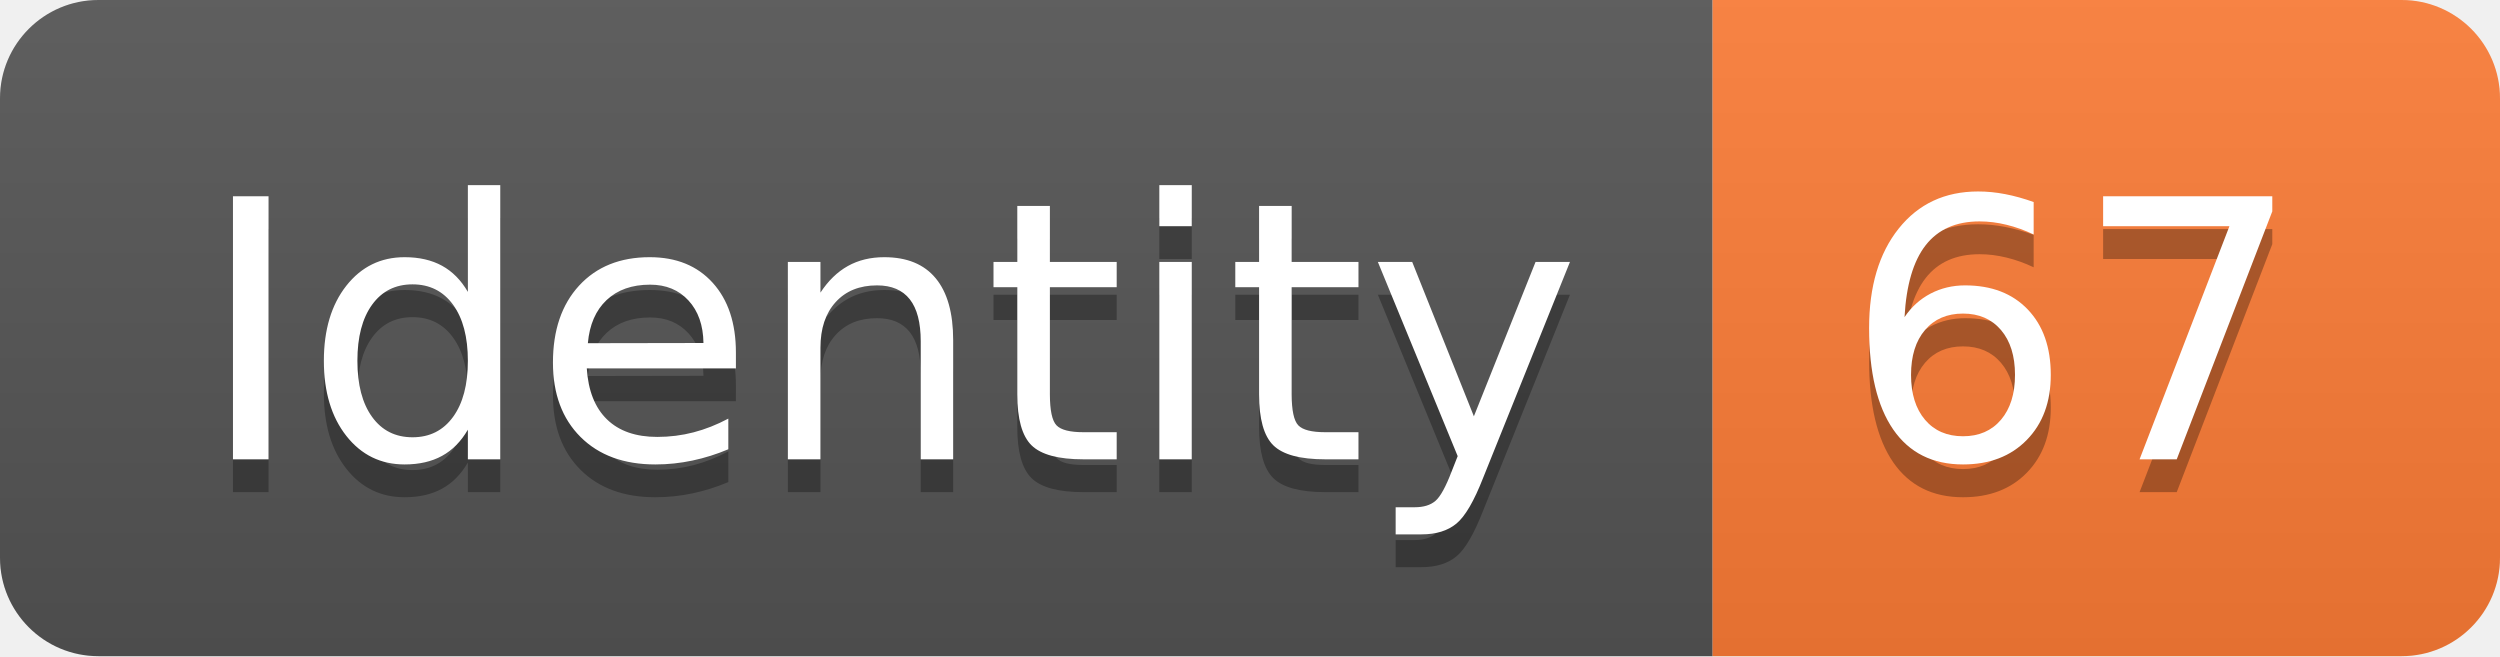
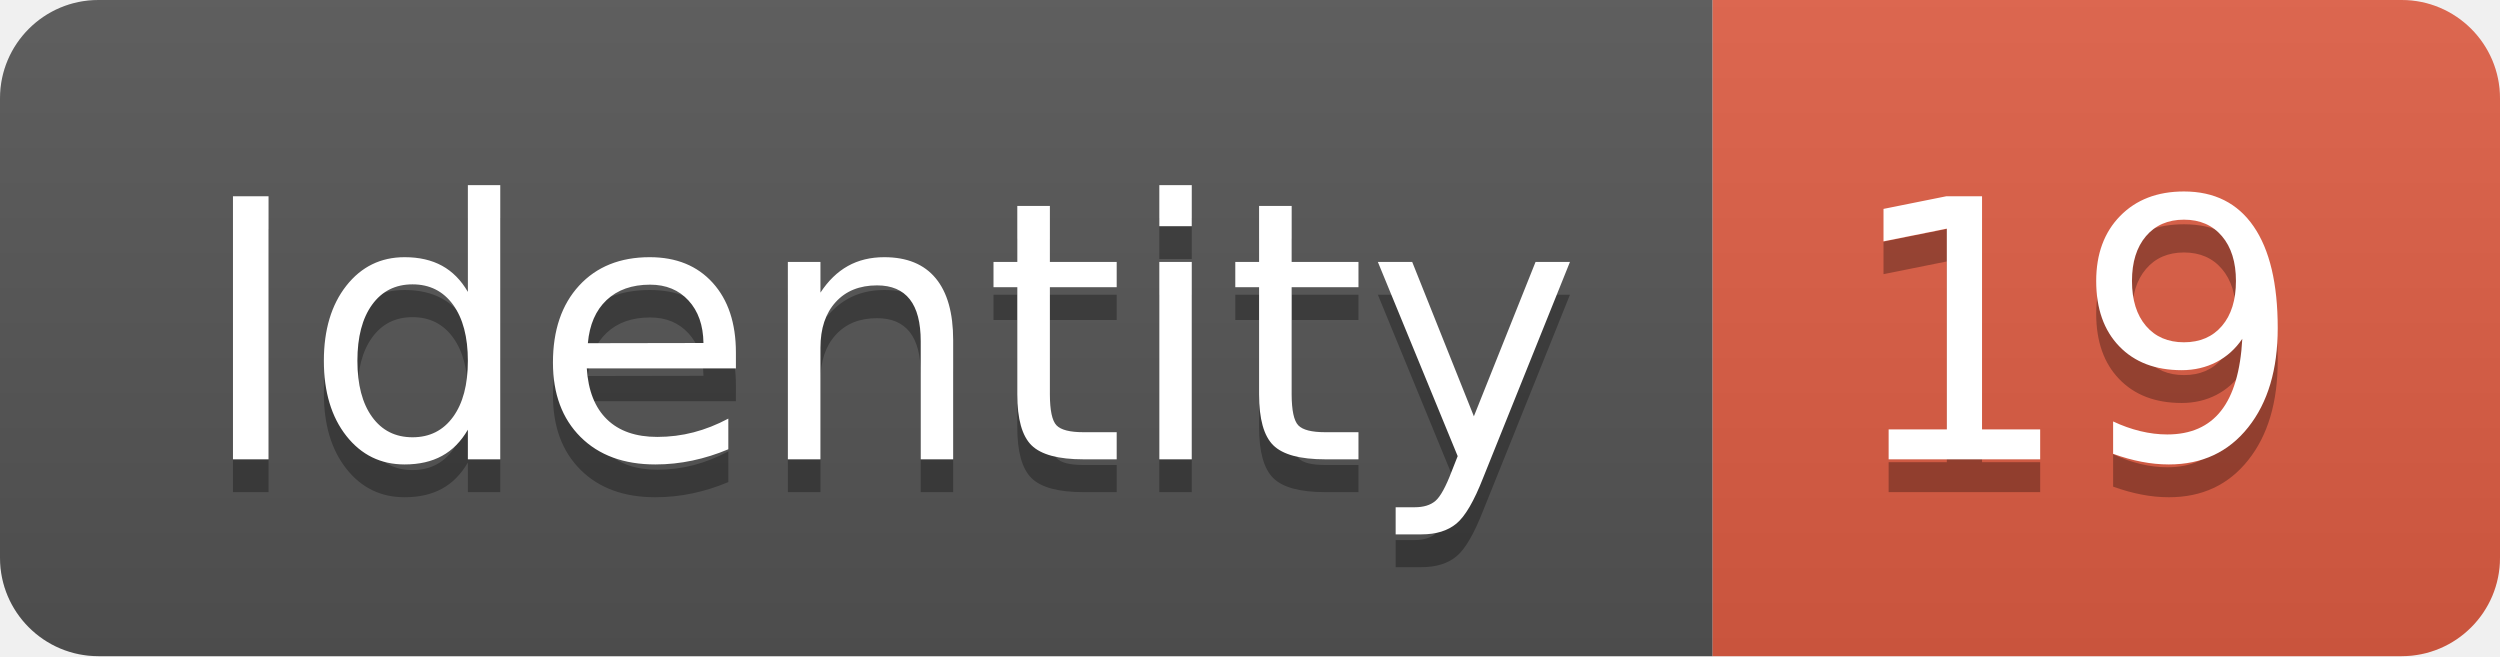
<svg xmlns="http://www.w3.org/2000/svg" width="76.2" height="20">
  <linearGradient id="smooth" x2="0" y2="100%">
    <stop offset="0" stop-color="#bbb" stop-opacity=".1" />
    <stop offset="1" stop-opacity=".1" />
  </linearGradient>
  <clipPath id="round">
    <rect width="76.2" height="20" rx="3" fill="#fff" />
  </clipPath>
  <g clip-path="url(#round)">
    <rect width="52.2" height="20" fill="#555" />
-     <rect x="52.2" width="24.0" height="20" fill="#fe7d37" />
+     <rect x="52.2" width="24.0" height="20" fill="#e05d44" />
    <rect width="76.2" height="20" fill="url(#smooth)" />
  </g>
  <g fill="#fff" text-anchor="middle" font-family="DejaVu Sans,Verdana,Geneva,sans-serif" font-size="110">
    <text x="271.0" y="150" fill="#010101" fill-opacity=".3" transform="scale(0.1)" textLength="422.0" lengthAdjust="spacing">Identity</text>
    <text x="271.0" y="140" transform="scale(0.1)" textLength="422.0" lengthAdjust="spacing">Identity</text>
-     <text x="632.0" y="150" fill="#010101" fill-opacity=".3" transform="scale(0.1)" textLength="140.0" lengthAdjust="spacing">67</text>
-     <text x="632.0" y="140" transform="scale(0.1)" textLength="140.0" lengthAdjust="spacing">67</text>
+     <text x="632.0" y="150" fill="#010101" fill-opacity=".3" transform="scale(0.1)" textLength="140.0" lengthAdjust="spacing">19</text>
+     <text x="632.0" y="140" transform="scale(0.1)" textLength="140.0" lengthAdjust="spacing">19</text>
  </g>
</svg>
